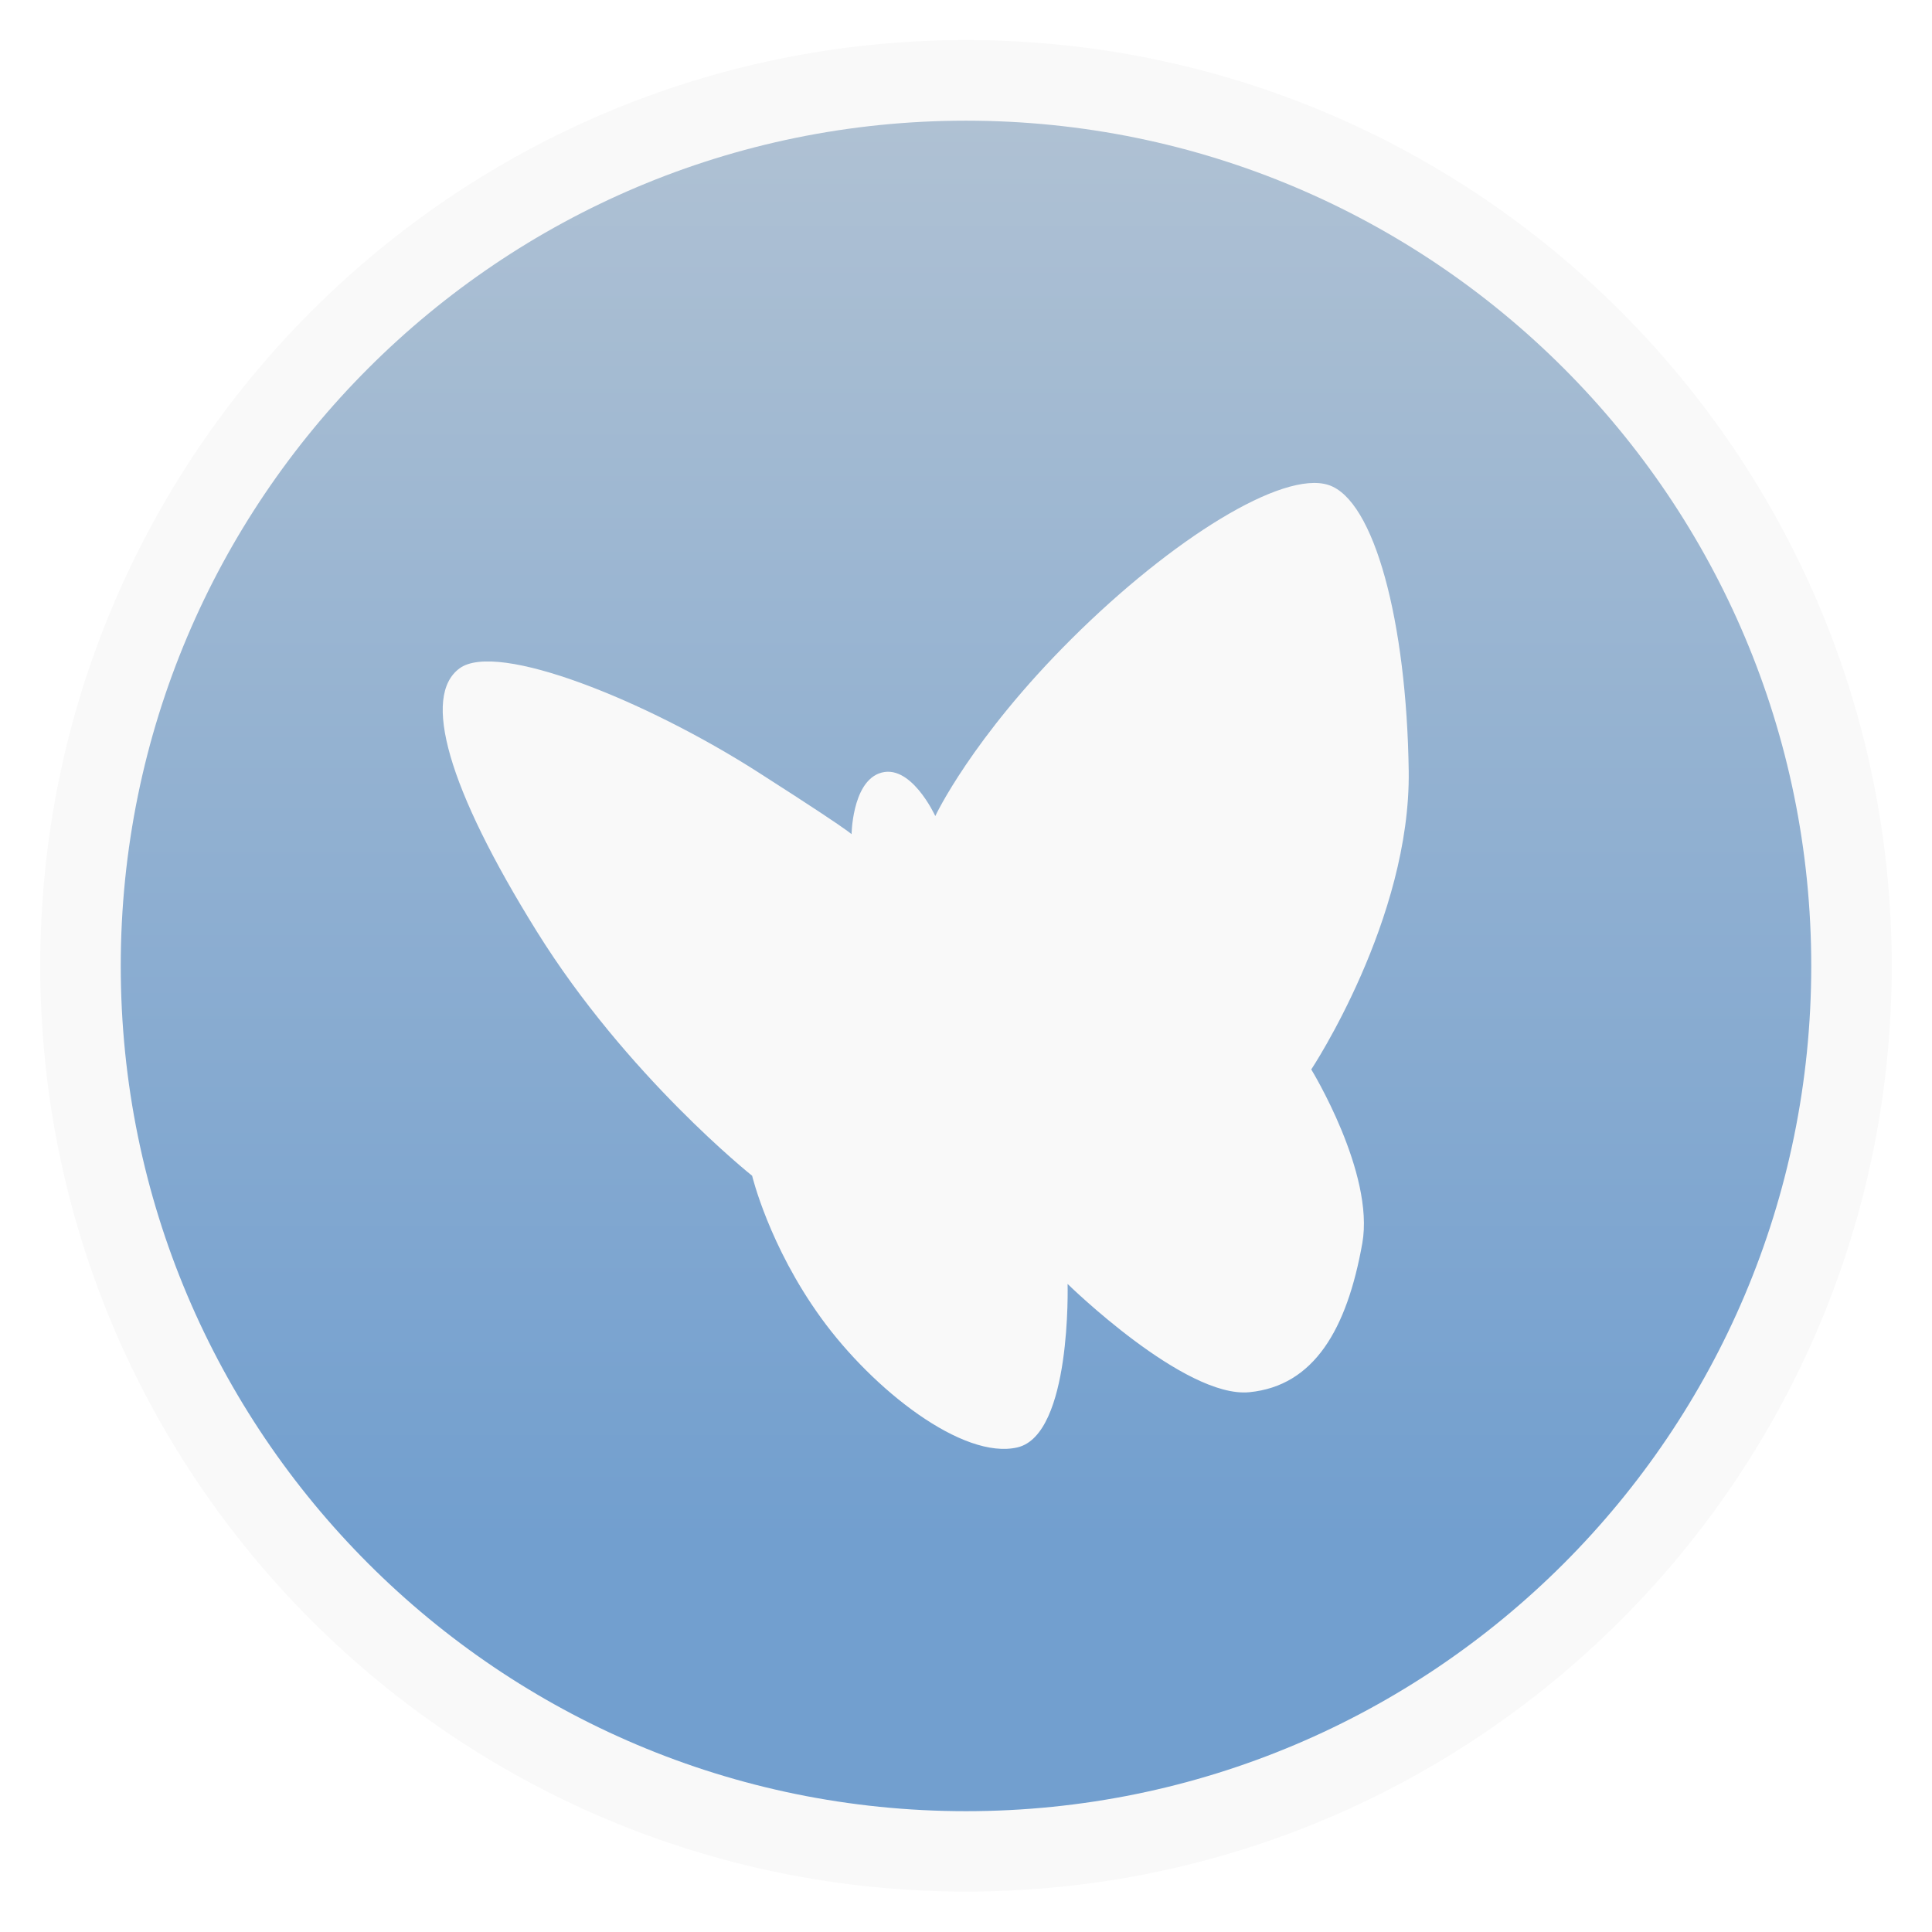
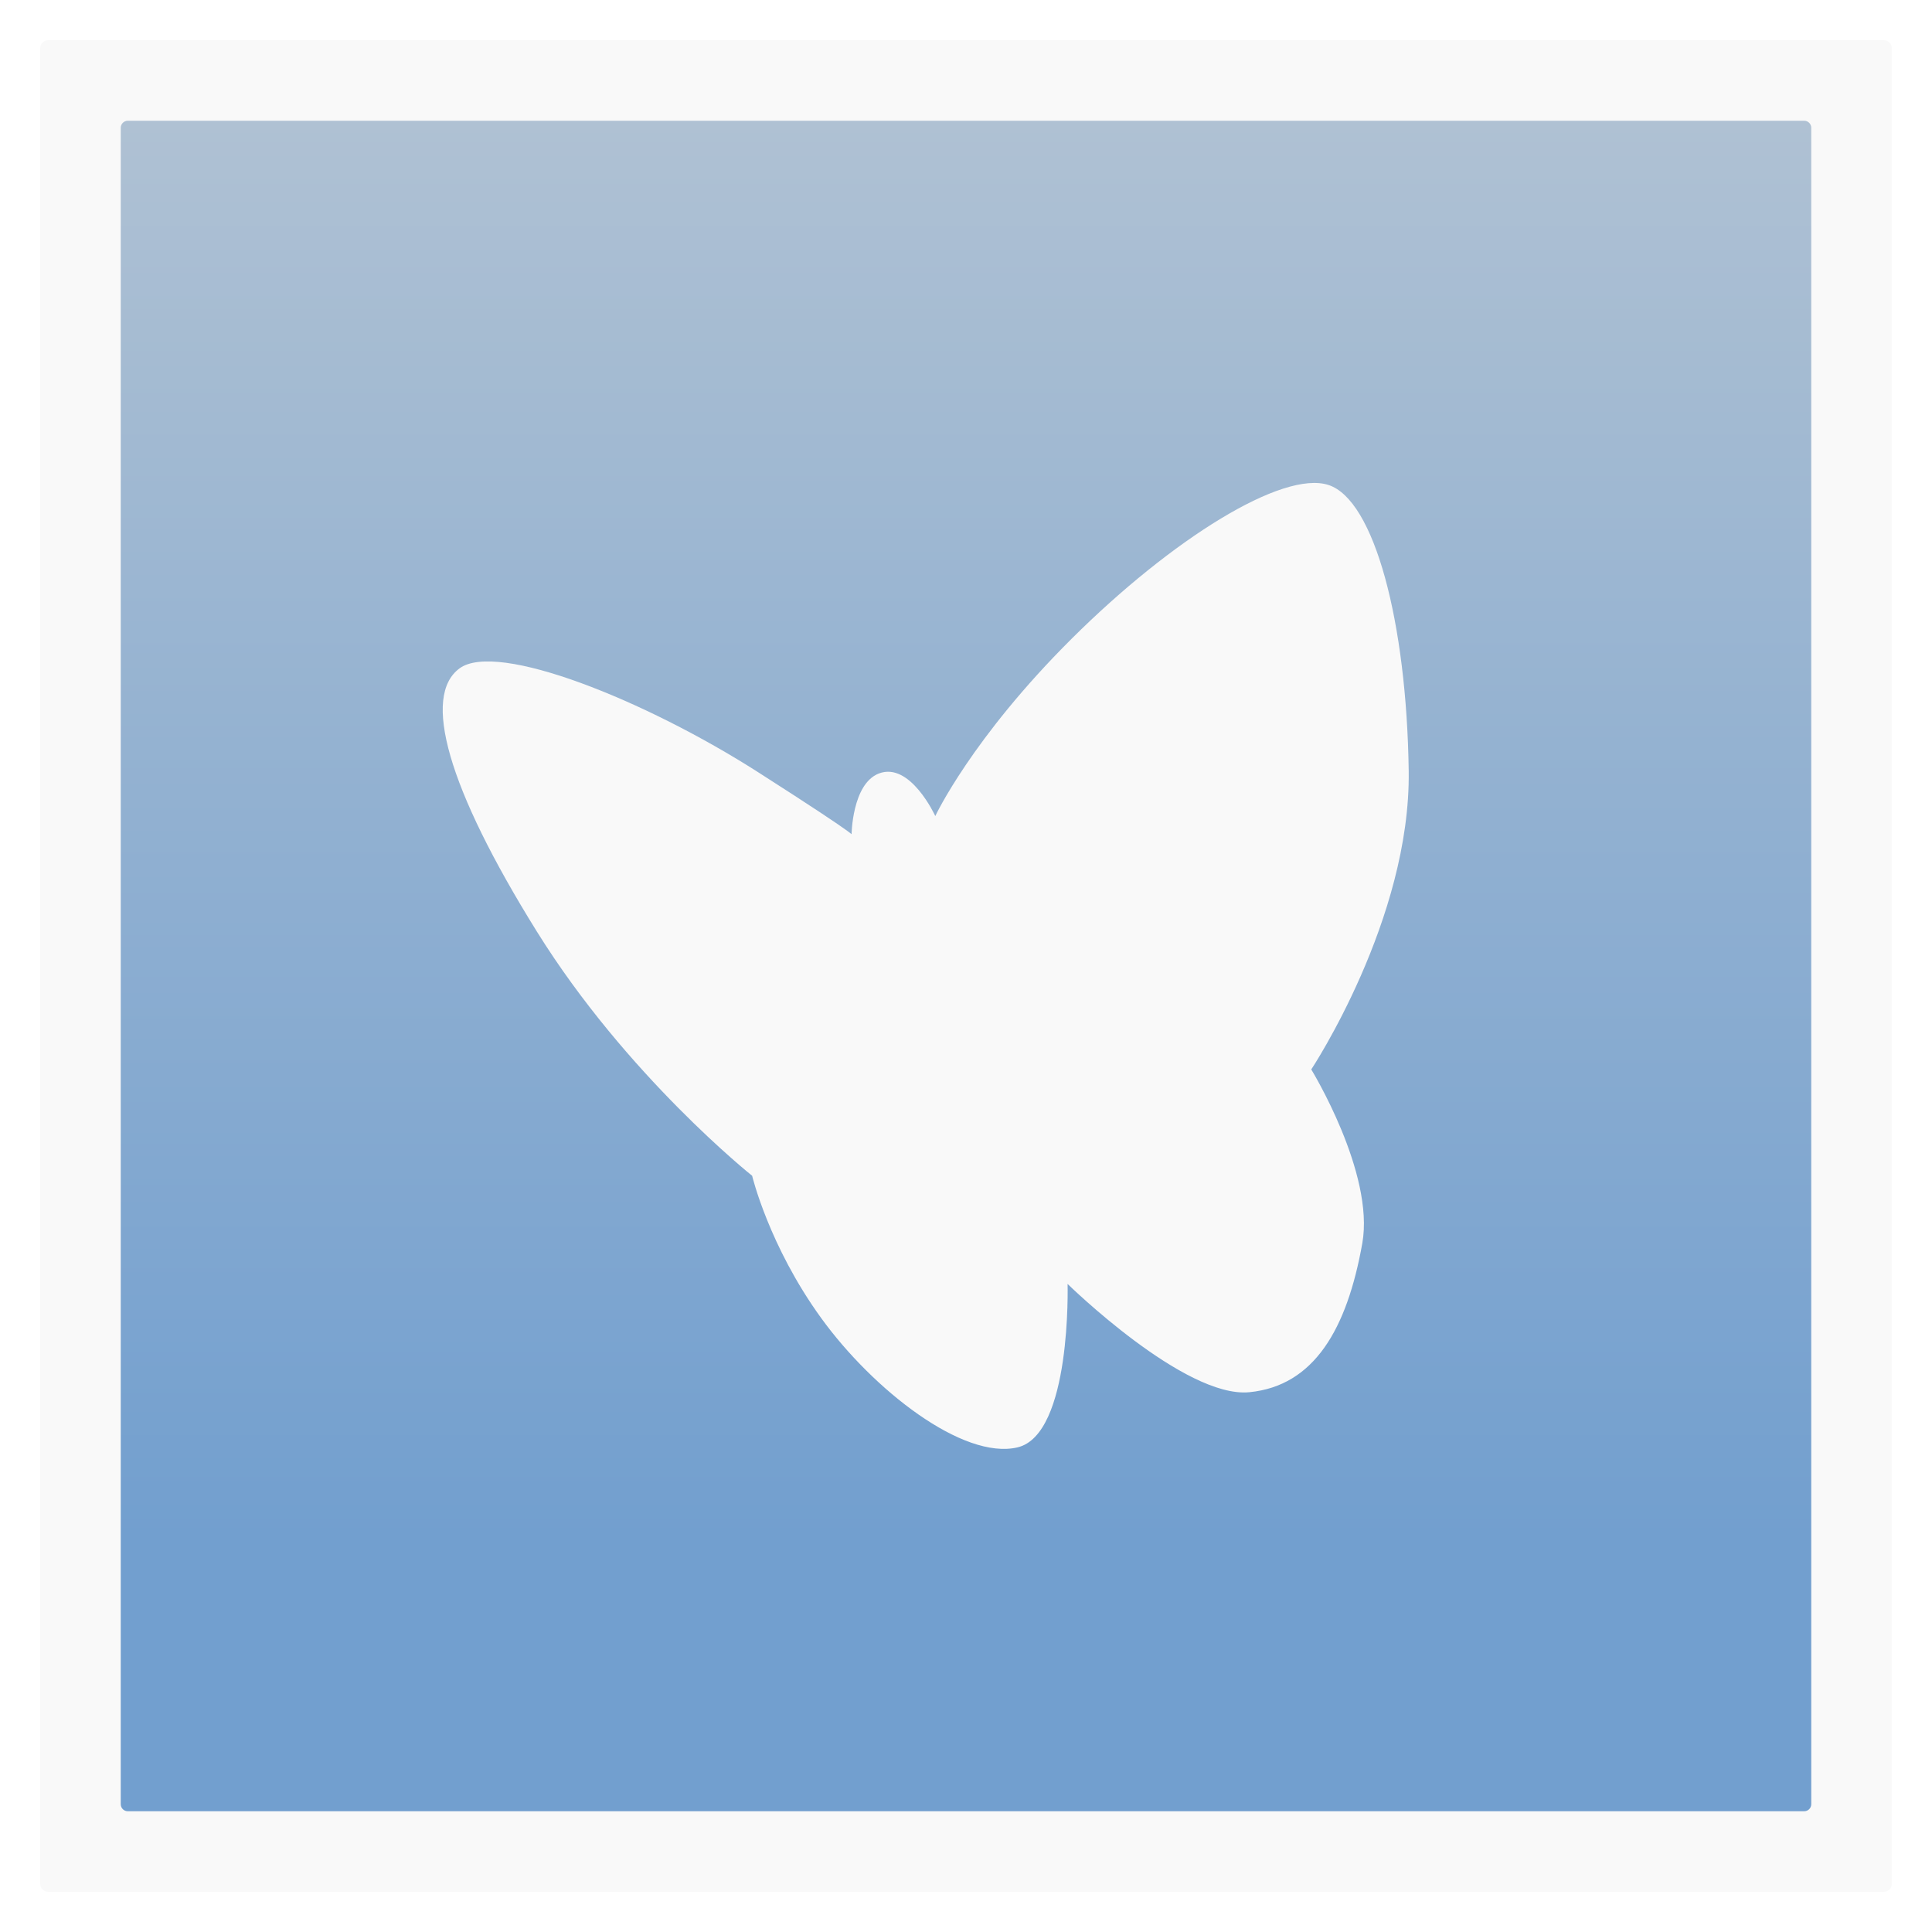
- <svg xmlns="http://www.w3.org/2000/svg" xmlns:xlink="http://www.w3.org/1999/xlink" viewBox="0 0 48 48" width="48" height="48">
-   <defs>
-     <linearGradient id="0">
-       <stop stop-color="#729fcf" />
-       <stop offset="1" stop-color="#afc1d3" />
+ <svg xmlns="http://www.w3.org/2000/svg" xmlns:xlink="http://www.w3.org/1999/xlink" viewBox="0 0 48 48" id="svg2" version="1.1" width="100%" height="100%">
+   <defs id="defs4">
+     <linearGradient id="linearGradient3790">
+       <stop offset="0" style="stop-color:#729fcf" id="stop7" />
+       <stop offset="1" style="stop-color:#afc1d3" id="stop9" />
    </linearGradient>
-     <linearGradient xlink:href="#0" id="1" y1="-1044.65" y2="-1004.38" x2="0" gradientUnits="userSpaceOnUse" />
+     <linearGradient xlink:href="#linearGradient3790" id="linearGradient3796" y1="-1044.65" y2="-1004.381" x2="0" gradientUnits="userSpaceOnUse" />
+     <linearGradient xlink:href="#linearGradient3790-3" id="linearGradient3796-9" y1="-1044.65" y2="-1004.381" x2="0" gradientUnits="userSpaceOnUse" />
+     <linearGradient id="linearGradient3790-3">
+       <stop offset="0" style="stop-color:#729fcf" id="stop7-1" />
+       <stop offset="1" style="stop-color:#afc1d3" id="stop9-2" />
+     </linearGradient>
  </defs>
-   <g transform="matrix(0.9583333,0,0,0.9583333,11,-979.5138)">
-     <rect width="48" x="-10.435" y="-1071.14" rx="24" height="48" transform="scale(1,-1)" fill="#f9f9f9" />
+   <g transform="matrix(0.9583333,0,0,0.9583333,11,-979.5138)" id="g12-9">
+     <rect width="48" x="-10.435" y="-1071.145" rx="0.2" height="48" style="fill:#f9f9f9;fill-opacity:1" transform="scale(1,-1)" id="rect14-8" />
  </g>
-   <g transform="matrix(0.875,0,0,0.875,3,-875.8168)">
-     <rect width="48" y="-1052.36" rx="24" height="48" transform="scale(1,-1)" fill="url(#1)" />
+   <g transform="matrix(0.875,0,0,0.875,3,-875.8168)" id="g12">
+     <rect width="48" x="0" y="-1052.362" rx="0.2" height="48" style="fill:url(#linearGradient3796)" transform="scale(1,-1)" id="rect14" />
  </g>
-   <path d="m 18.686,29.211 c 0,0 -3.115,-2.479 -5.347,-6.066 -2.232,-3.587 -2.855,-5.855 -1.921,-6.54 0.934,-0.686 4.62,0.791 7.423,2.584 2.803,1.793 2.315,1.562 2.315,1.562 0,0 0.009,-1.272 0.677,-1.533 0.782,-0.304 1.404,1.057 1.404,1.057 0,0 0.899,-1.93 3.391,-4.409 2.492,-2.479 5.235,-4.186 6.377,-3.817 1.142,0.369 1.942,3.409 1.994,7.101 0.052,3.692 -2.421,7.42 -2.421,7.42 0,0 1.578,2.575 1.268,4.319 -0.38,2.135 -1.197,3.542 -2.806,3.7 -1.609,0.158 -4.516,-2.69 -4.516,-2.69 0,0 0.104,3.745 -1.246,4.061 -1.35,0.316 -3.582,-1.424 -4.879,-3.217 -1.298,-1.793 -1.713,-3.534 -1.713,-3.534 z" fill="#f9f9f9" />
+   <path style="fill:#f9f9f9;fill-opacity:1" id="path18" d="m 18.686,29.211 c 0,0 -3.115,-2.479 -5.347,-6.066 -2.232,-3.587 -2.855,-5.855 -1.921,-6.54 0.934,-0.686 4.62,0.791 7.423,2.584 2.803,1.793 2.315,1.562 2.315,1.562 0,0 0.009,-1.272 0.677,-1.533 0.782,-0.304 1.404,1.057 1.404,1.057 0,0 0.899,-1.93 3.391,-4.409 2.492,-2.479 5.235,-4.186 6.377,-3.817 1.142,0.369 1.942,3.409 1.994,7.101 0.052,3.692 -2.421,7.42 -2.421,7.42 0,0 1.578,2.575 1.268,4.319 -0.38,2.135 -1.197,3.542 -2.806,3.7 -1.609,0.158 -4.516,-2.69 -4.516,-2.69 0,0 0.104,3.745 -1.246,4.061 -1.35,0.316 -3.582,-1.424 -4.879,-3.217 -1.298,-1.793 -1.713,-3.534 -1.713,-3.534 z" />
</svg>
